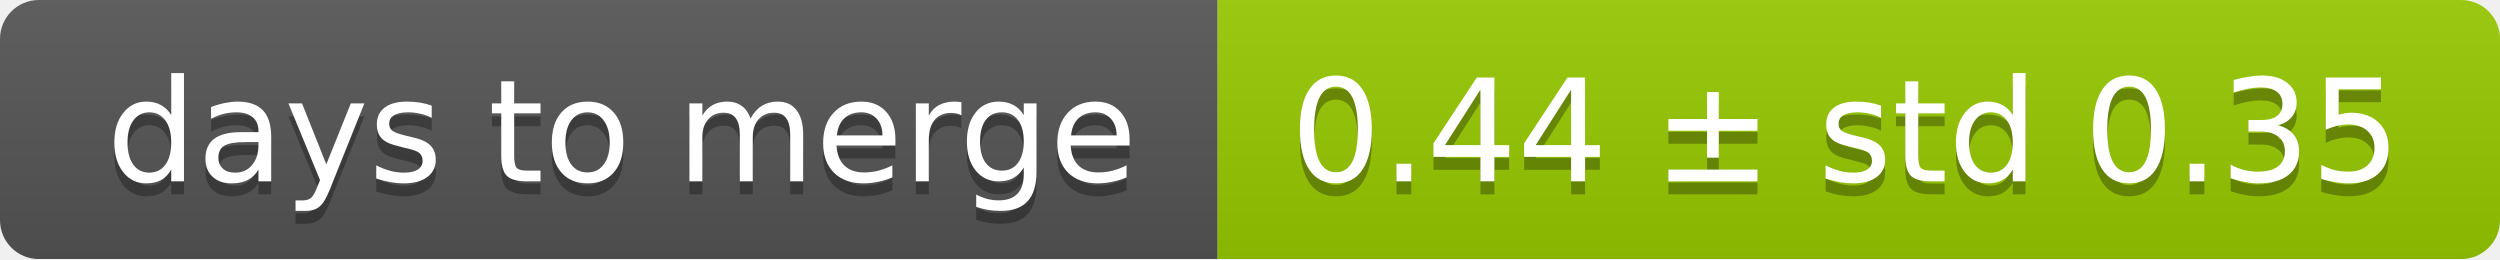
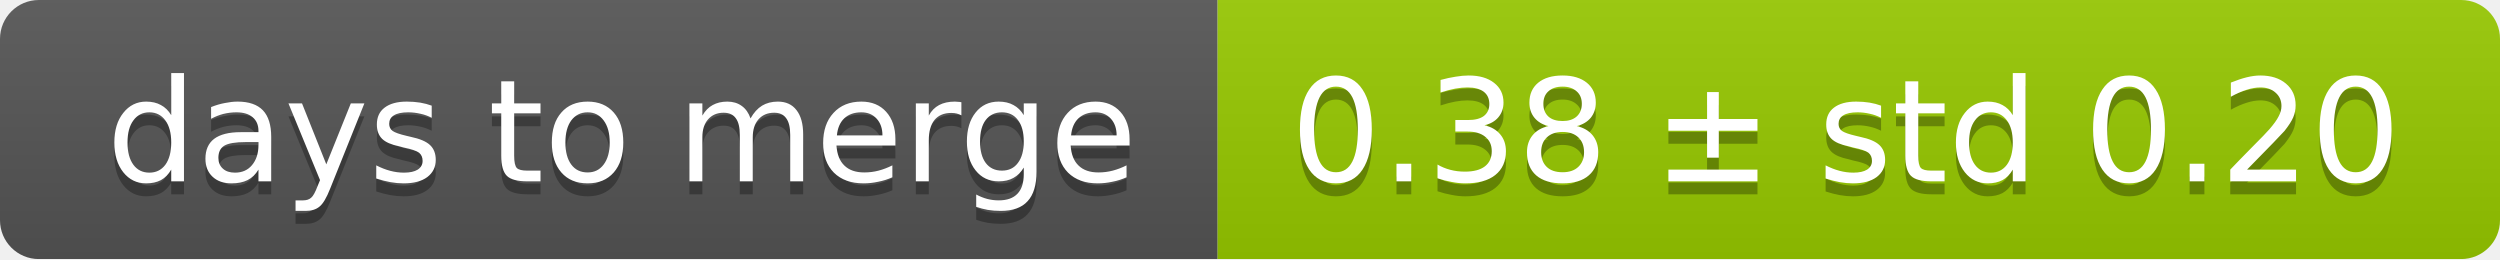
<svg xmlns="http://www.w3.org/2000/svg" width="193" height="20">
  <linearGradient id="smooth" x2="0" y2="100%">
    <stop offset="0" stop-color="#bbb" stop-opacity=".1" />
    <stop offset="1" stop-opacity=".1" />
  </linearGradient>
  <mask id="round">
    <rect width="193" height="20" rx="3" fill="#fff" />
  </mask>
  <g mask="url(#round)">
    <rect width="94" height="20" fill="#555" />
    <rect x="94" width="99" height="20" fill="#97ca00" />
    <rect width="193" height="20" fill="url(#smooth)" />
  </g>
  <g fill="#fff" text-anchor="middle" font-family="DejaVu Sans,Verdana,Geneva,sans-serif" font-size="11">
    <text x="48" y="15" fill="#010101" fill-opacity=".3">days to merge</text>
    <text x="48" y="14">days to merge</text>
-     <text x="142.5" y="15" fill="#010101" fill-opacity=".3">0.44 ± std 0.35</text>
-     <text x="142.5" y="14">0.44 ± std 0.35</text>
+     <text x="142.5" y="15" fill="#010101" fill-opacity=".3">0.38 ± std 0.20</text>
+     <text x="142.5" y="14">0.38 ± std 0.20</text>
  </g>
</svg>
